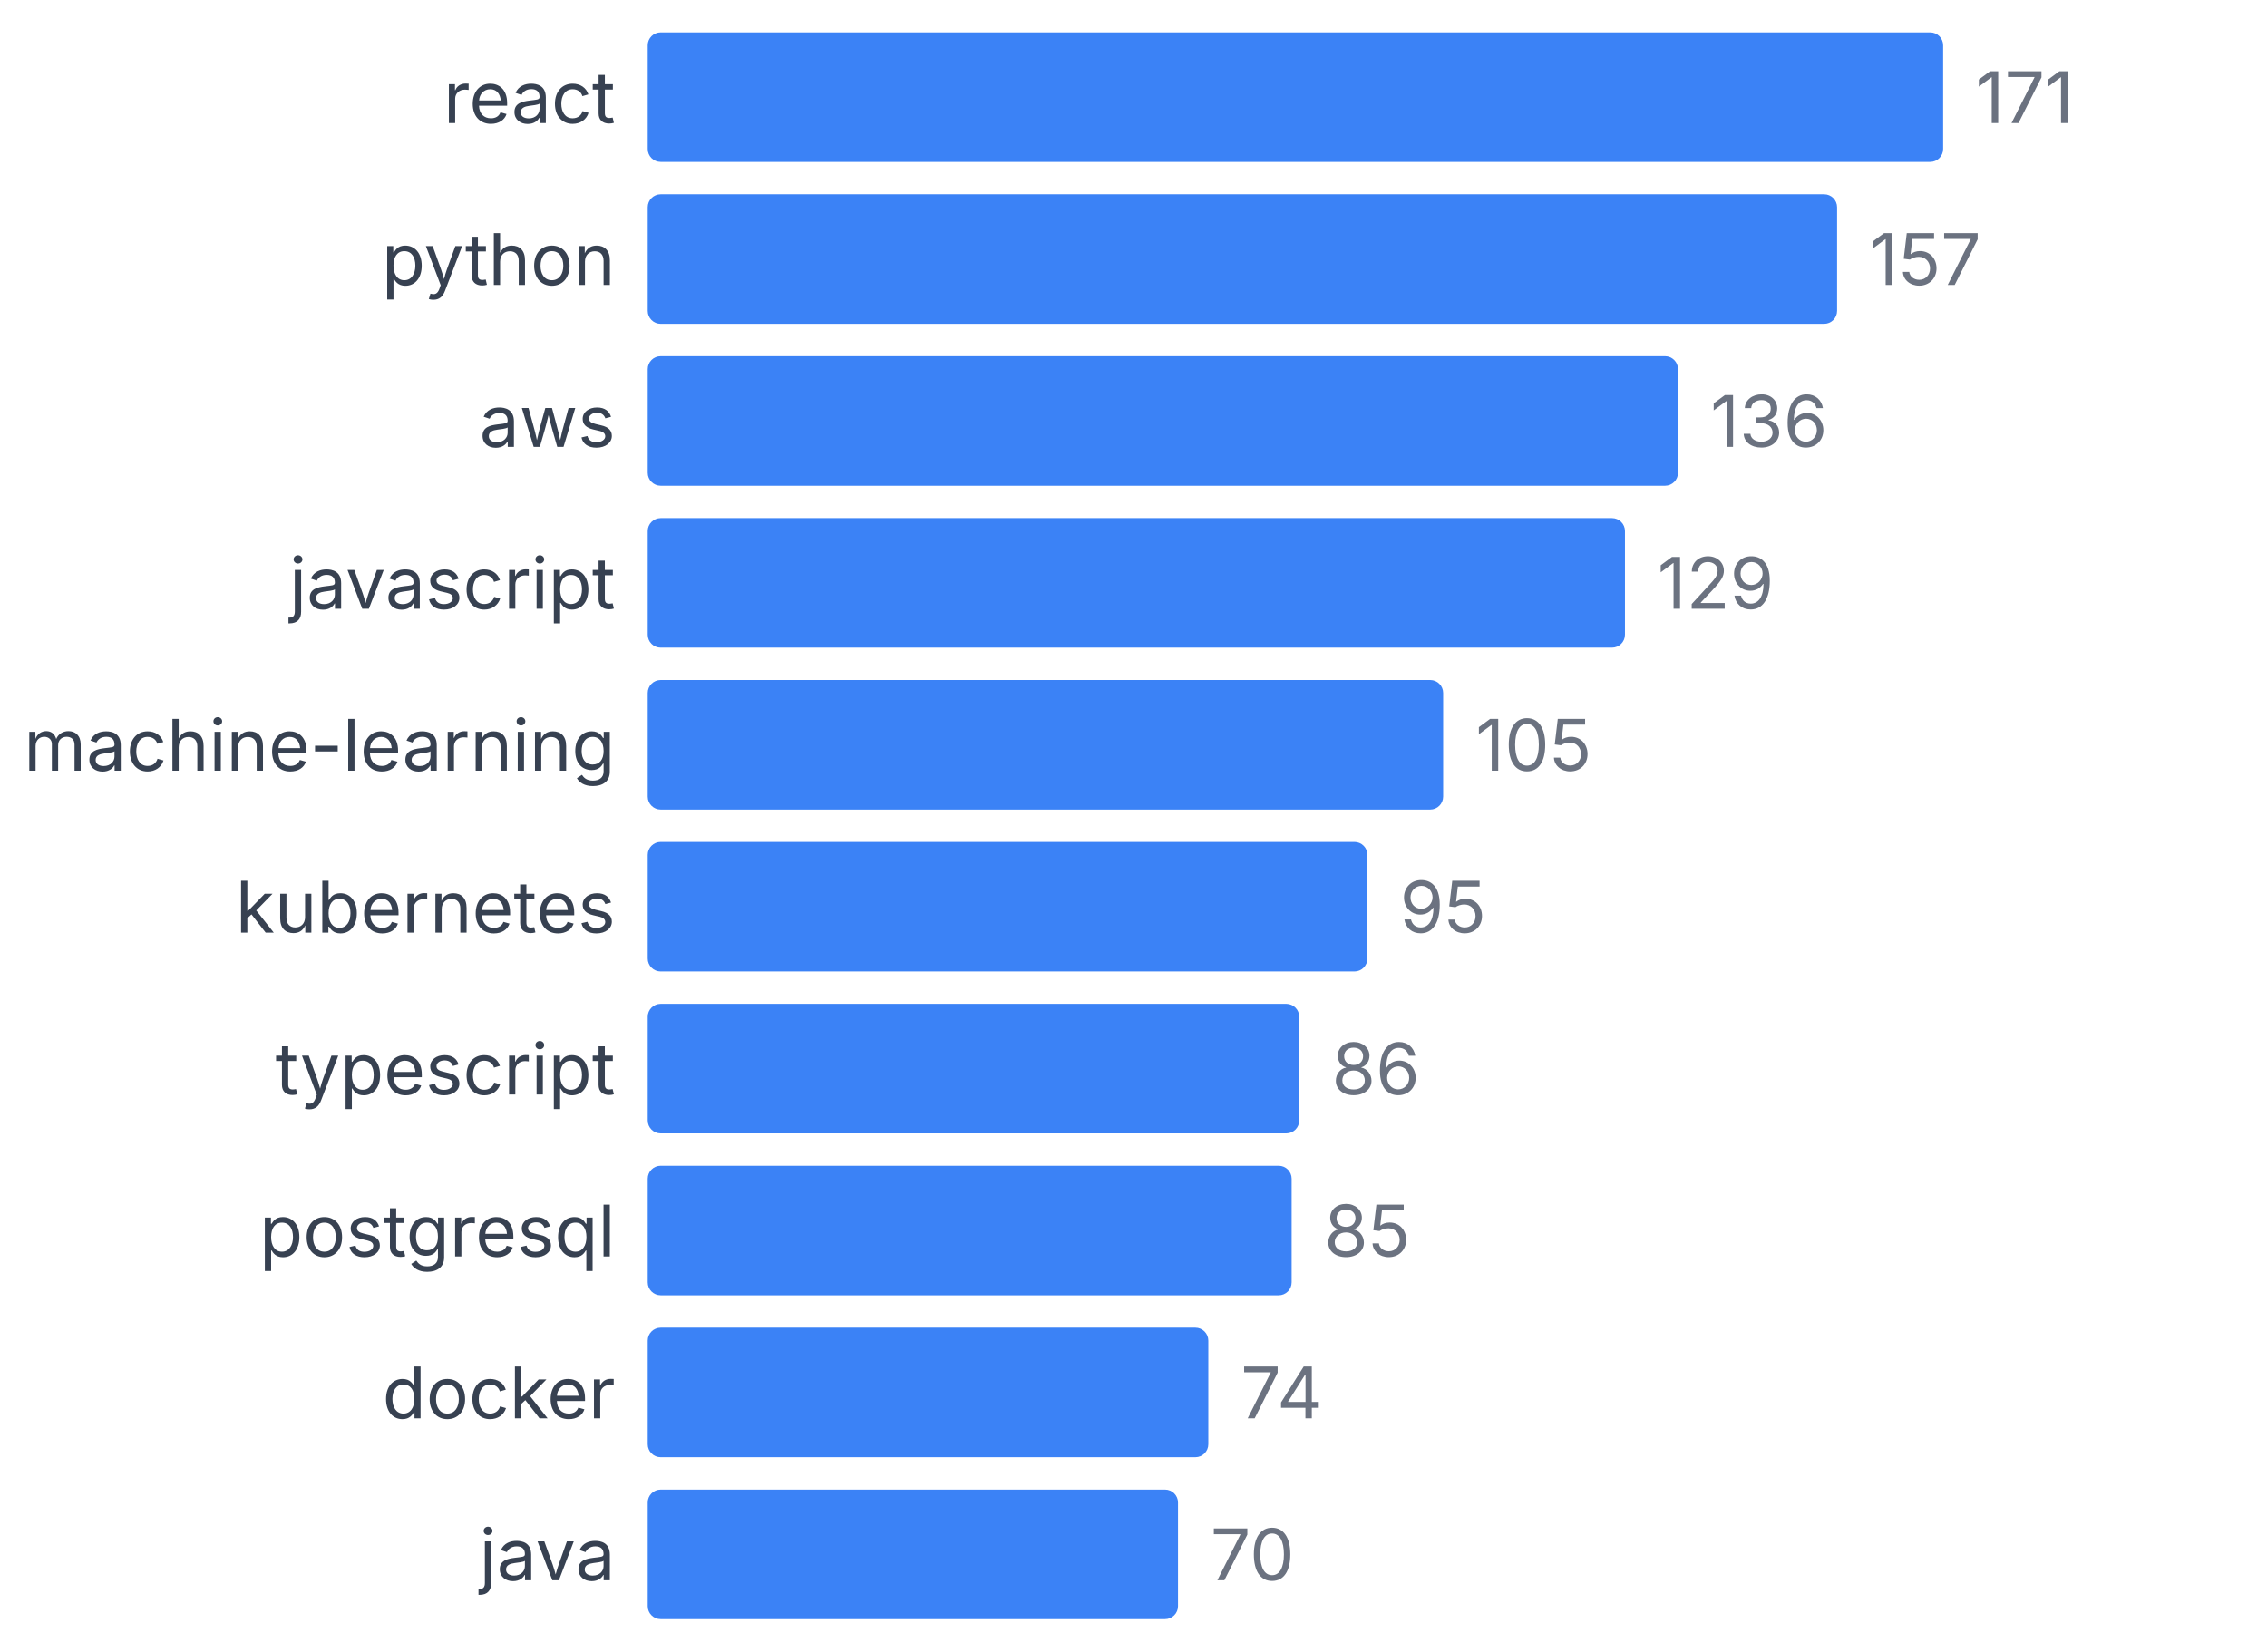
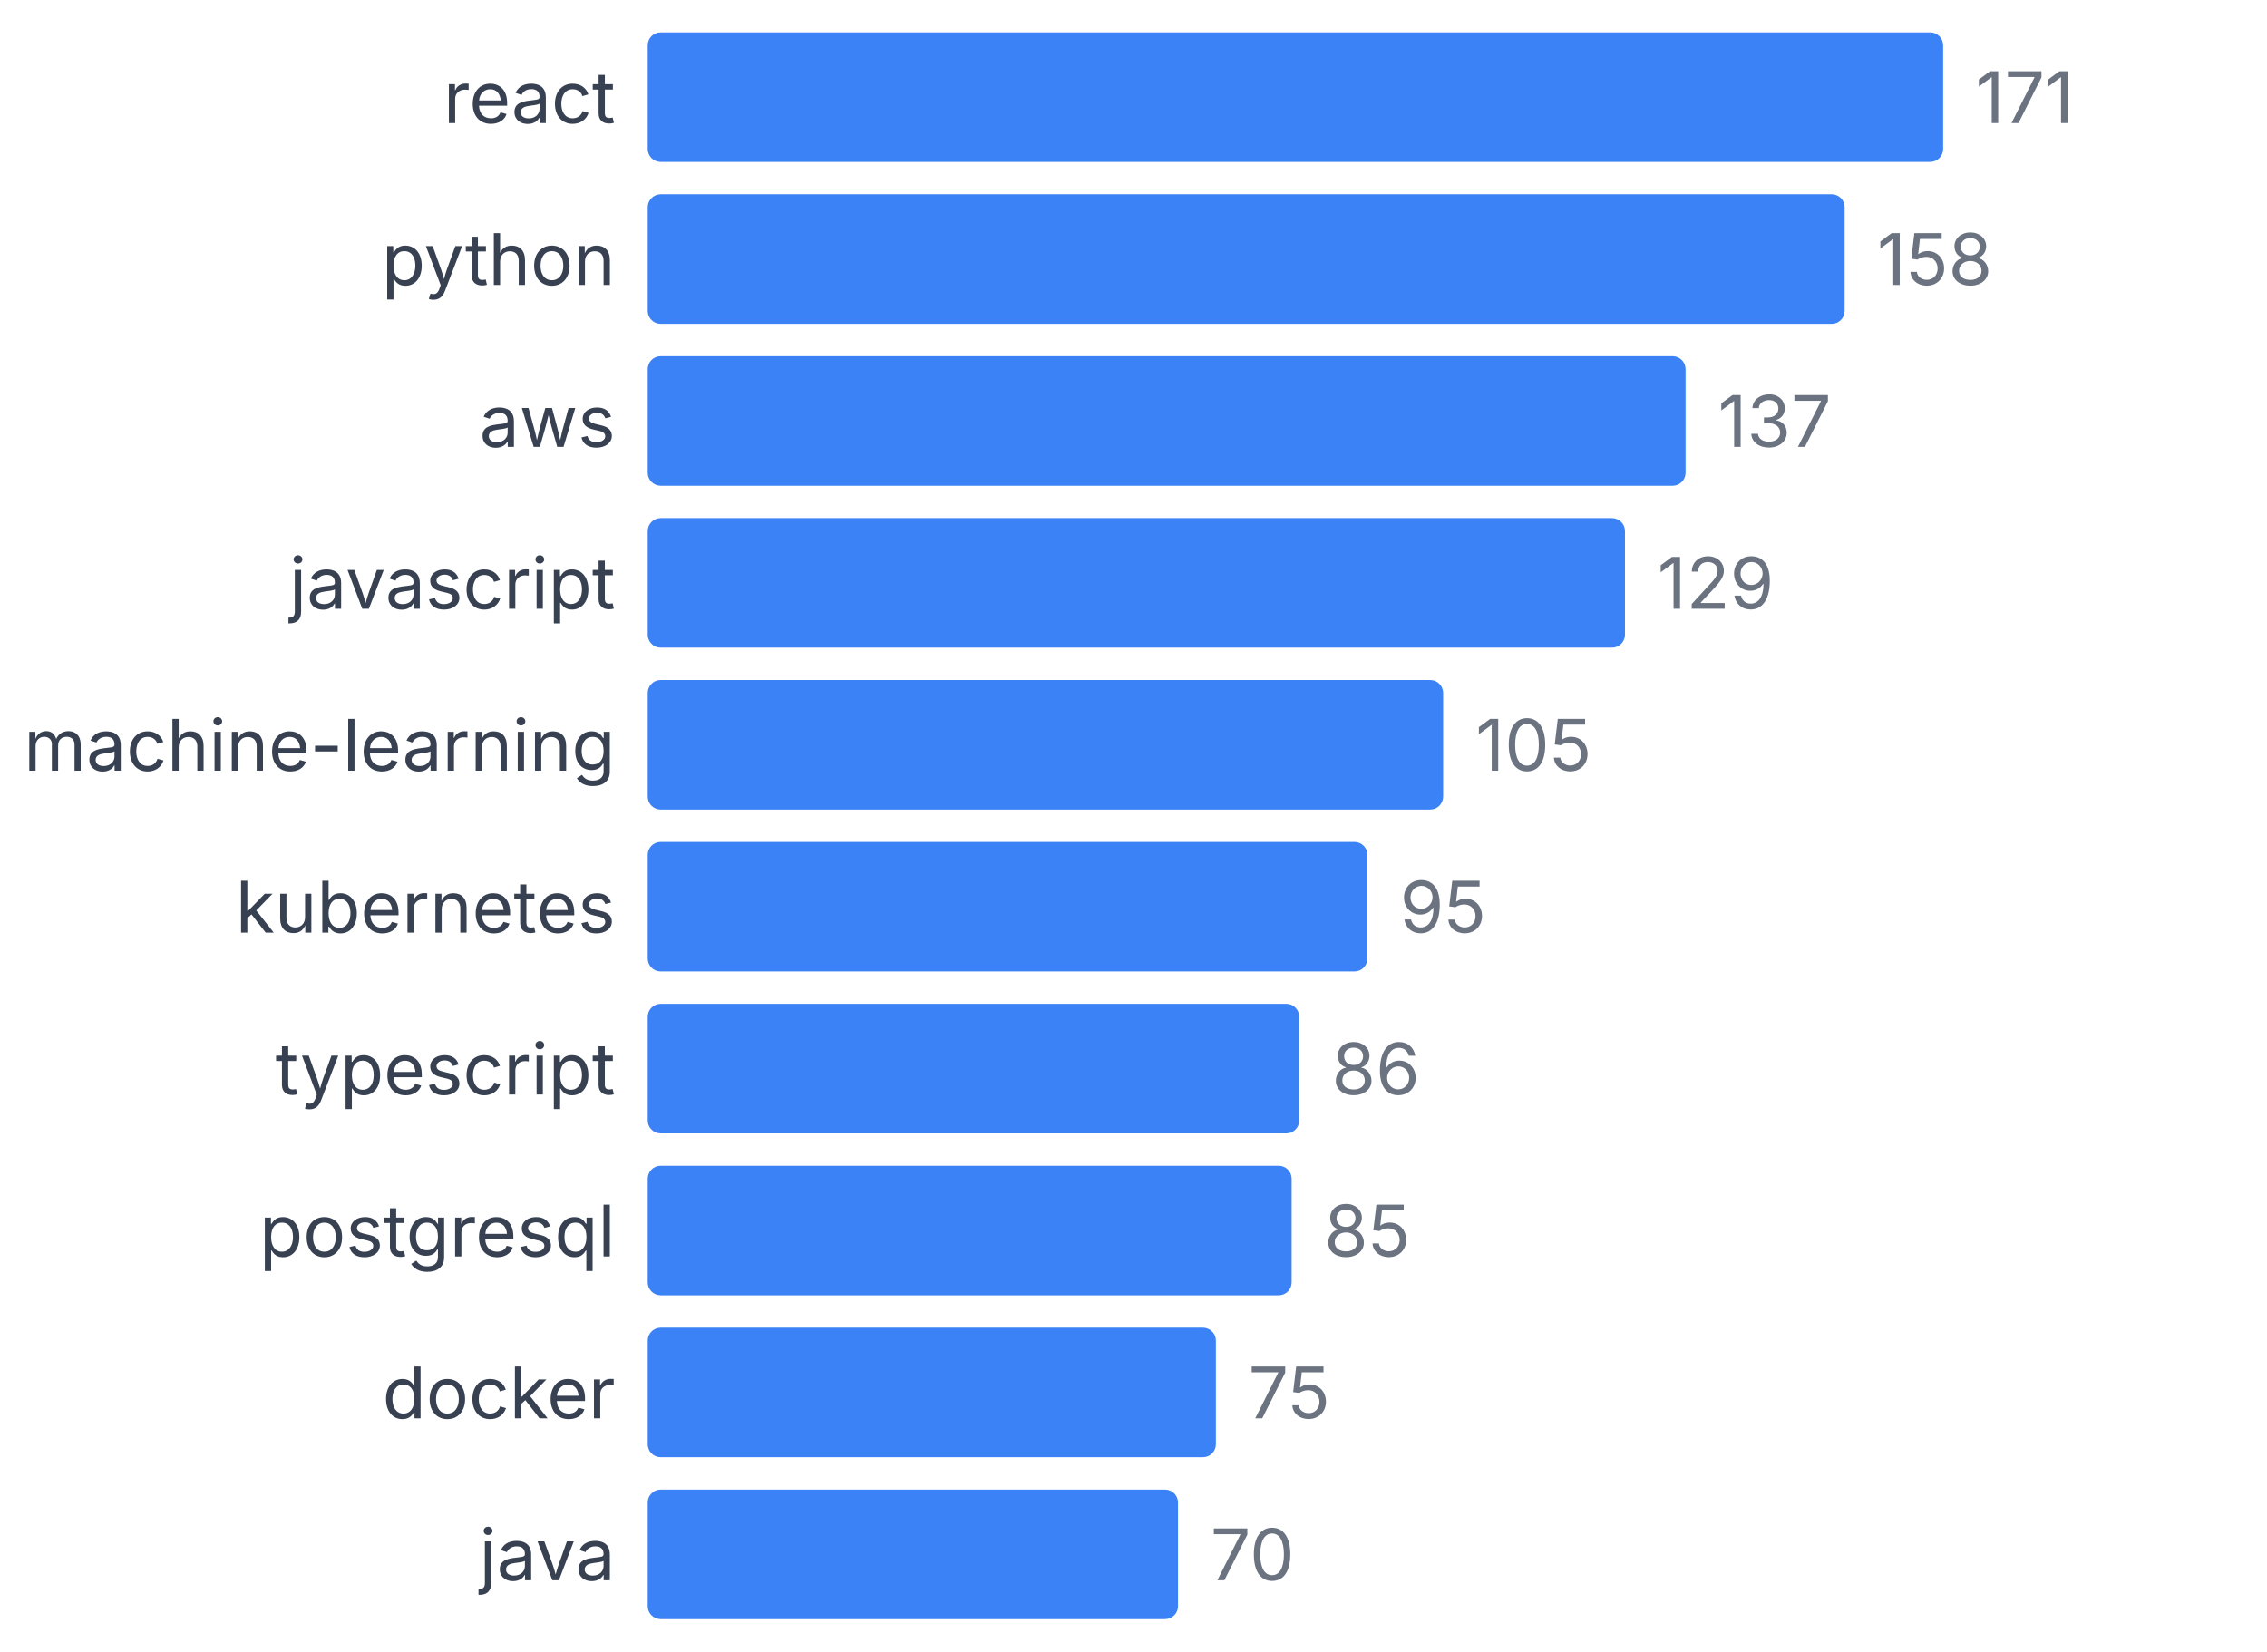
<svg xmlns="http://www.w3.org/2000/svg" width="350" height="255" viewBox="0 0 350 255">
  <style>
    text { font-family: system-ui, -apple-system, sans-serif; }
  </style>
  <text x="95" y="19" text-anchor="end" font-size="11" fill="#374151">react</text>
  <rect x="100" y="5" width="200" height="20" fill="#3b82f6" rx="2" />
  <text x="305" y="19" font-size="11" fill="#6b7280">171</text>
  <text x="95" y="44" text-anchor="end" font-size="11" fill="#374151">python</text>
-   <rect x="100" y="30" width="183.626" height="20" fill="#3b82f6" rx="2" />
-   <text x="288.626" y="44" font-size="11" fill="#6b7280">157</text>
+   <rect x="100" y="30" width="184.795" height="20" fill="#3b82f6" rx="2" />
+   <text x="289.795" y="44" font-size="11" fill="#6b7280">158</text>
  <text x="95" y="69" text-anchor="end" font-size="11" fill="#374151">aws</text>
-   <rect x="100" y="55" width="159.064" height="20" fill="#3b82f6" rx="2" />
-   <text x="264.064" y="69" font-size="11" fill="#6b7280">136</text>
+   <rect x="100" y="55" width="160.234" height="20" fill="#3b82f6" rx="2" />
+   <text x="265.234" y="69" font-size="11" fill="#6b7280">137</text>
  <text x="95" y="94" text-anchor="end" font-size="11" fill="#374151">javascript</text>
  <rect x="100" y="80" width="150.877" height="20" fill="#3b82f6" rx="2" />
  <text x="255.877" y="94" font-size="11" fill="#6b7280">129</text>
  <text x="95" y="119" text-anchor="end" font-size="11" fill="#374151">machine-learning</text>
  <rect x="100" y="105" width="122.807" height="20" fill="#3b82f6" rx="2" />
  <text x="227.807" y="119" font-size="11" fill="#6b7280">105</text>
  <text x="95" y="144" text-anchor="end" font-size="11" fill="#374151">kubernetes</text>
  <rect x="100" y="130" width="111.111" height="20" fill="#3b82f6" rx="2" />
  <text x="216.111" y="144" font-size="11" fill="#6b7280">95</text>
  <text x="95" y="169" text-anchor="end" font-size="11" fill="#374151">typescript</text>
  <rect x="100" y="155" width="100.585" height="20" fill="#3b82f6" rx="2" />
  <text x="205.585" y="169" font-size="11" fill="#6b7280">86</text>
  <text x="95" y="194" text-anchor="end" font-size="11" fill="#374151">postgresql</text>
  <rect x="100" y="180" width="99.415" height="20" fill="#3b82f6" rx="2" />
  <text x="204.415" y="194" font-size="11" fill="#6b7280">85</text>
  <text x="95" y="219" text-anchor="end" font-size="11" fill="#374151">docker</text>
-   <rect x="100" y="205" width="86.55" height="20" fill="#3b82f6" rx="2" />
-   <text x="191.55" y="219" font-size="11" fill="#6b7280">74</text>
+   <rect x="100" y="205" width="87.719" height="20" fill="#3b82f6" rx="2" />
+   <text x="192.719" y="219" font-size="11" fill="#6b7280">75</text>
  <text x="95" y="244" text-anchor="end" font-size="11" fill="#374151">java</text>
  <rect x="100" y="230" width="81.871" height="20" fill="#3b82f6" rx="2" />
  <text x="186.871" y="244" font-size="11" fill="#6b7280">70</text>
</svg>
